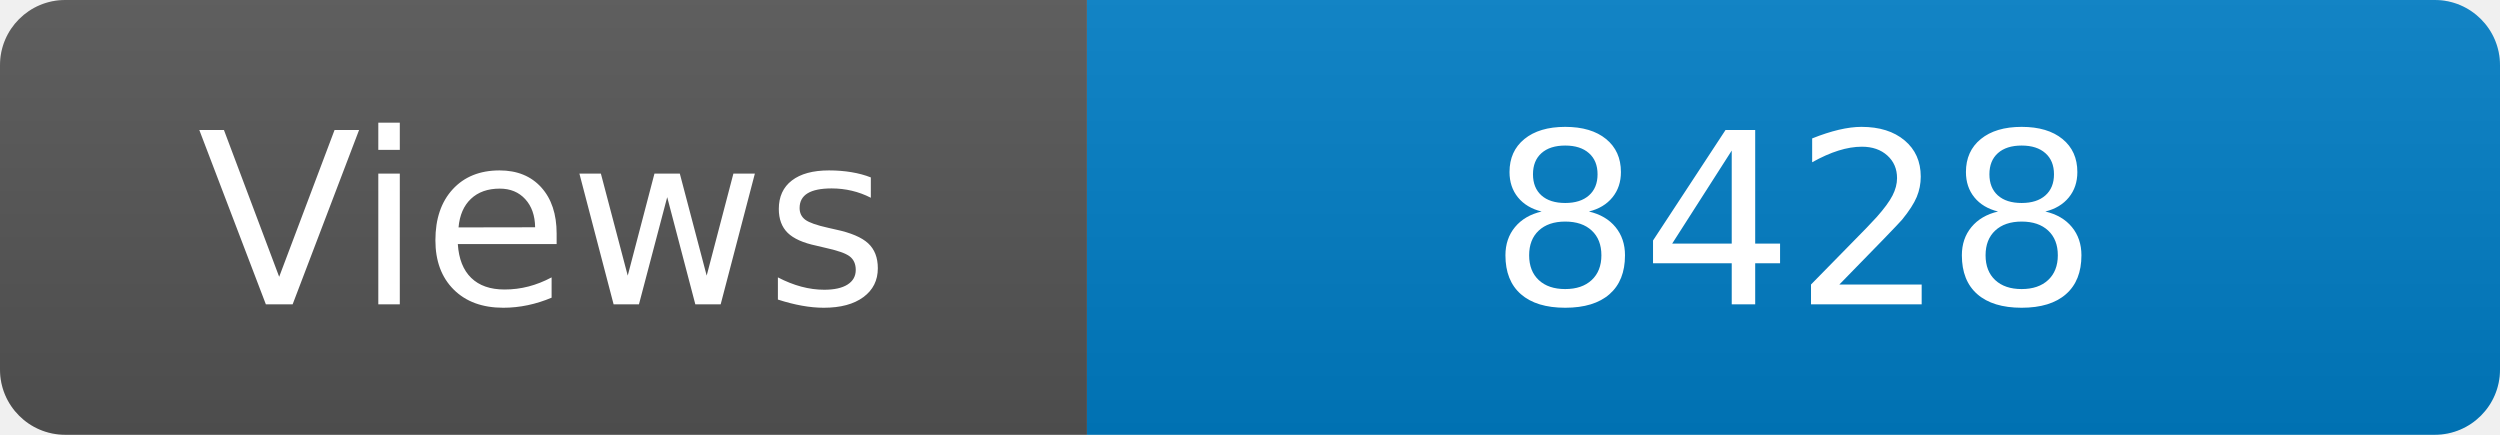
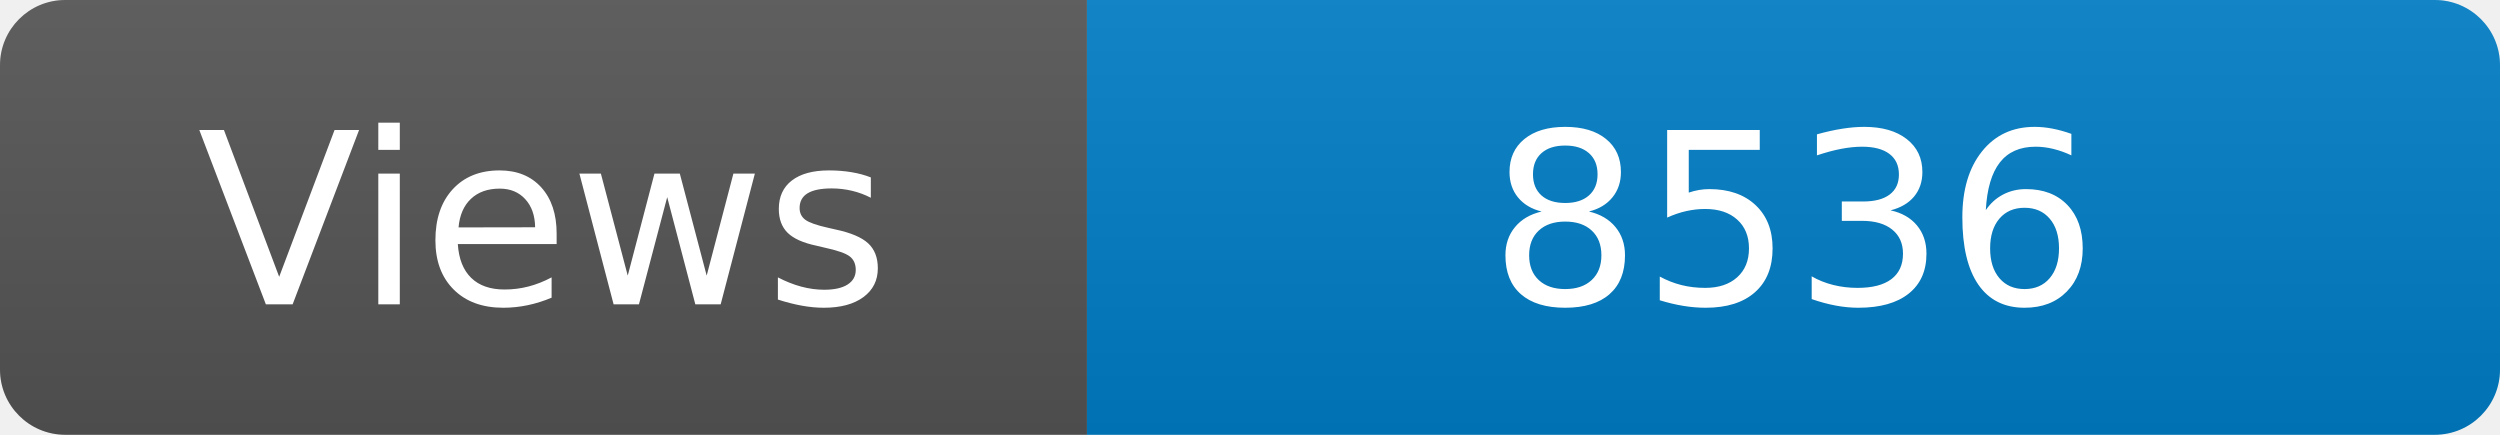
<svg xmlns="http://www.w3.org/2000/svg" width="115" height="20" role="img" aria-label="Maintained?: yes">
  <linearGradient id="s" x2="0" y2="100%">
    <stop offset="0" stop-color="#bbb" stop-opacity=".1" />
    <stop offset="1" stop-opacity=".1" />
  </linearGradient>
  <clipPath id="r">
    <rect width="115" height="20" rx="3" fill="#fff" />
  </clipPath>
  <g clip-path="url(#r)">
    <rect width="50" height="20" fill="#555" />
    <rect x="50" width="160" height="20" fill="#007ec6" />
    <rect width="115" height="20" fill="url(#s)" />
  </g>
  <g fill="#fff" text-anchor="middle" font-family="Verdana,Geneva,DejaVu Sans,sans-serif" font-size="110">
    <text x="250" y="140" transform="scale(.1)" fill="#fff">Views</text>
-     <text x="825" y="140" transform="scale(.1)" fill="#fff">8428</text>
+     <text x="825" y="140" transform="scale(.1)" fill="#fff">8536</text>
  </g>
</svg>
